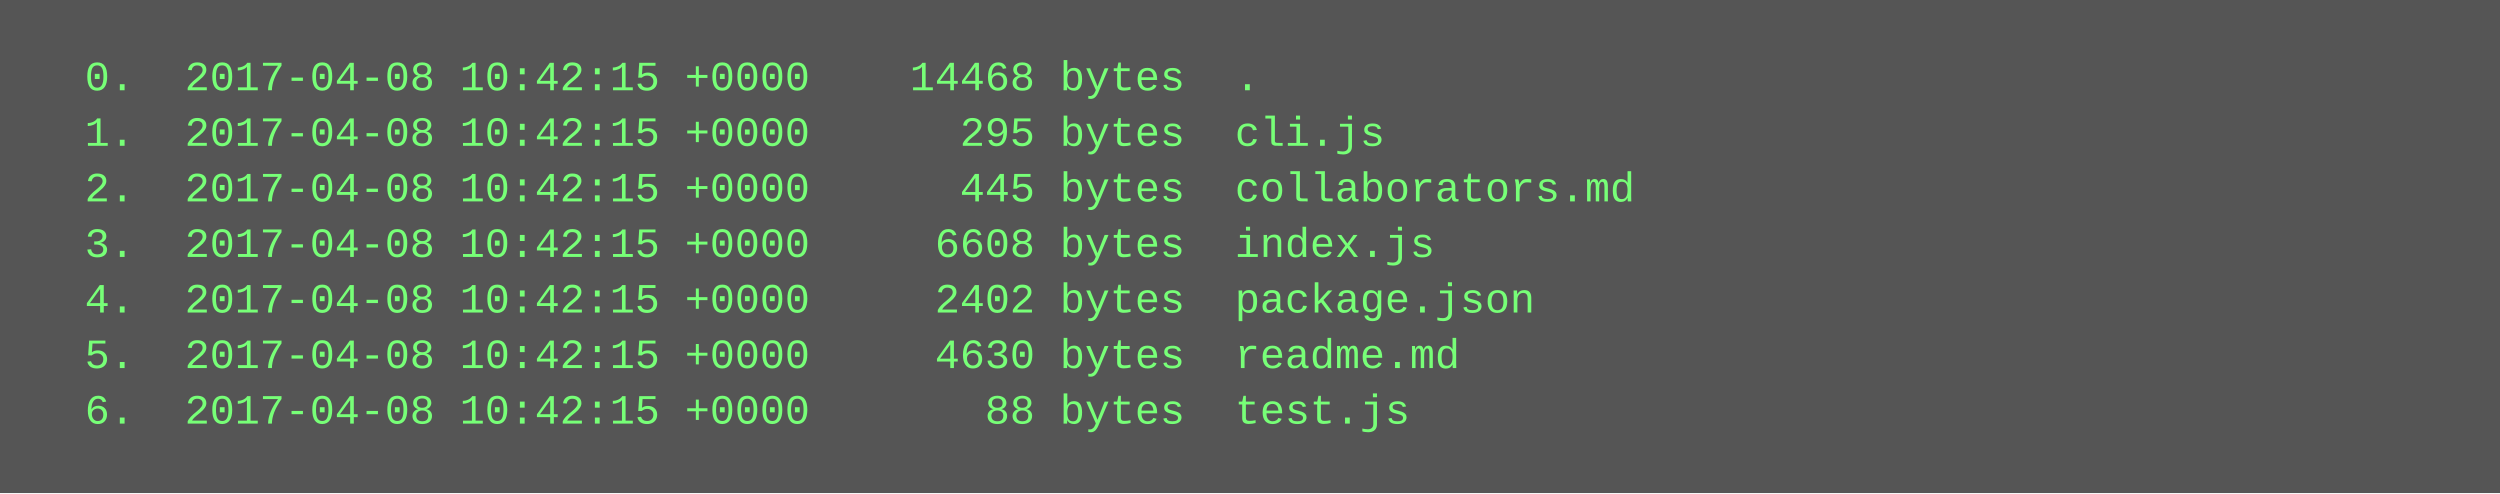
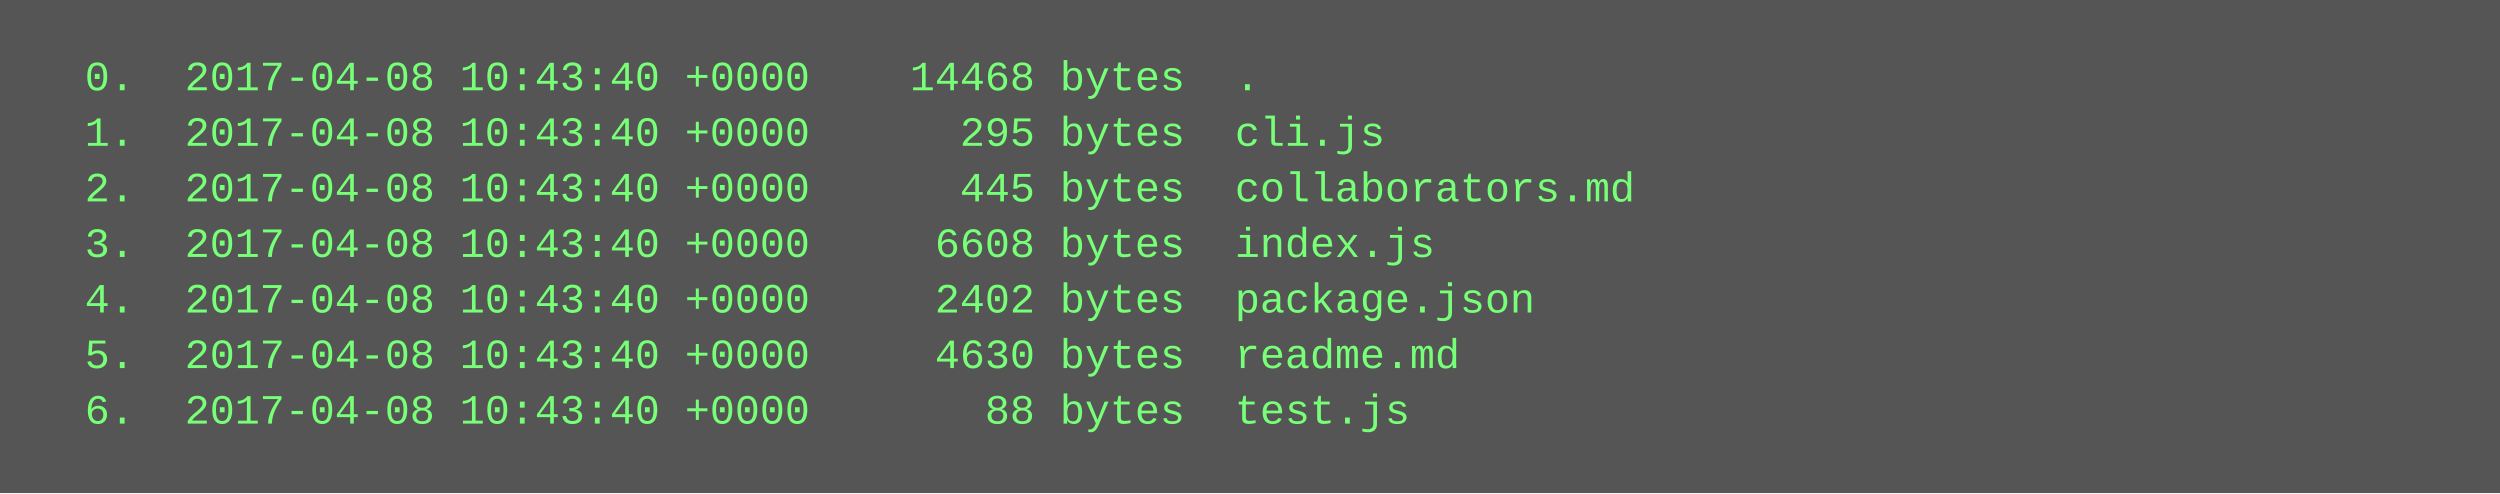
<svg xmlns="http://www.w3.org/2000/svg" height="142" width="720">
  <rect height="142" fill="#555" width="720" />
  <text fill="#7f7" font-family="Courier New" font-size="12" xml:space="preserve">
-     <tspan x="10" y="26">  0.  2017-04-08 10:42:15 +0000    14468 bytes  .</tspan>
-     <tspan x="10" y="42">  1.  2017-04-08 10:42:15 +0000      295 bytes  cli.js</tspan>
-     <tspan x="10" y="58">  2.  2017-04-08 10:42:15 +0000      445 bytes  collaborators.md</tspan>
-     <tspan x="10" y="74">  3.  2017-04-08 10:42:15 +0000     6608 bytes  index.js</tspan>
-     <tspan x="10" y="90">  4.  2017-04-08 10:42:15 +0000     2402 bytes  package.json</tspan>
-     <tspan x="10" y="106">  5.  2017-04-08 10:42:15 +0000     4630 bytes  readme.md</tspan>
-     <tspan x="10" y="122">  6.  2017-04-08 10:42:15 +0000       88 bytes  test.js</tspan>
+     <tspan x="10" y="26">  0.  2017-04-08 10:43:40 +0000    14468 bytes  .</tspan>
+     <tspan x="10" y="42">  1.  2017-04-08 10:43:40 +0000      295 bytes  cli.js</tspan>
+     <tspan x="10" y="58">  2.  2017-04-08 10:43:40 +0000      445 bytes  collaborators.md</tspan>
+     <tspan x="10" y="74">  3.  2017-04-08 10:43:40 +0000     6608 bytes  index.js</tspan>
+     <tspan x="10" y="90">  4.  2017-04-08 10:43:40 +0000     2402 bytes  package.json</tspan>
+     <tspan x="10" y="106">  5.  2017-04-08 10:43:40 +0000     4630 bytes  readme.md</tspan>
+     <tspan x="10" y="122">  6.  2017-04-08 10:43:40 +0000       88 bytes  test.js</tspan>
  </text>
</svg>
